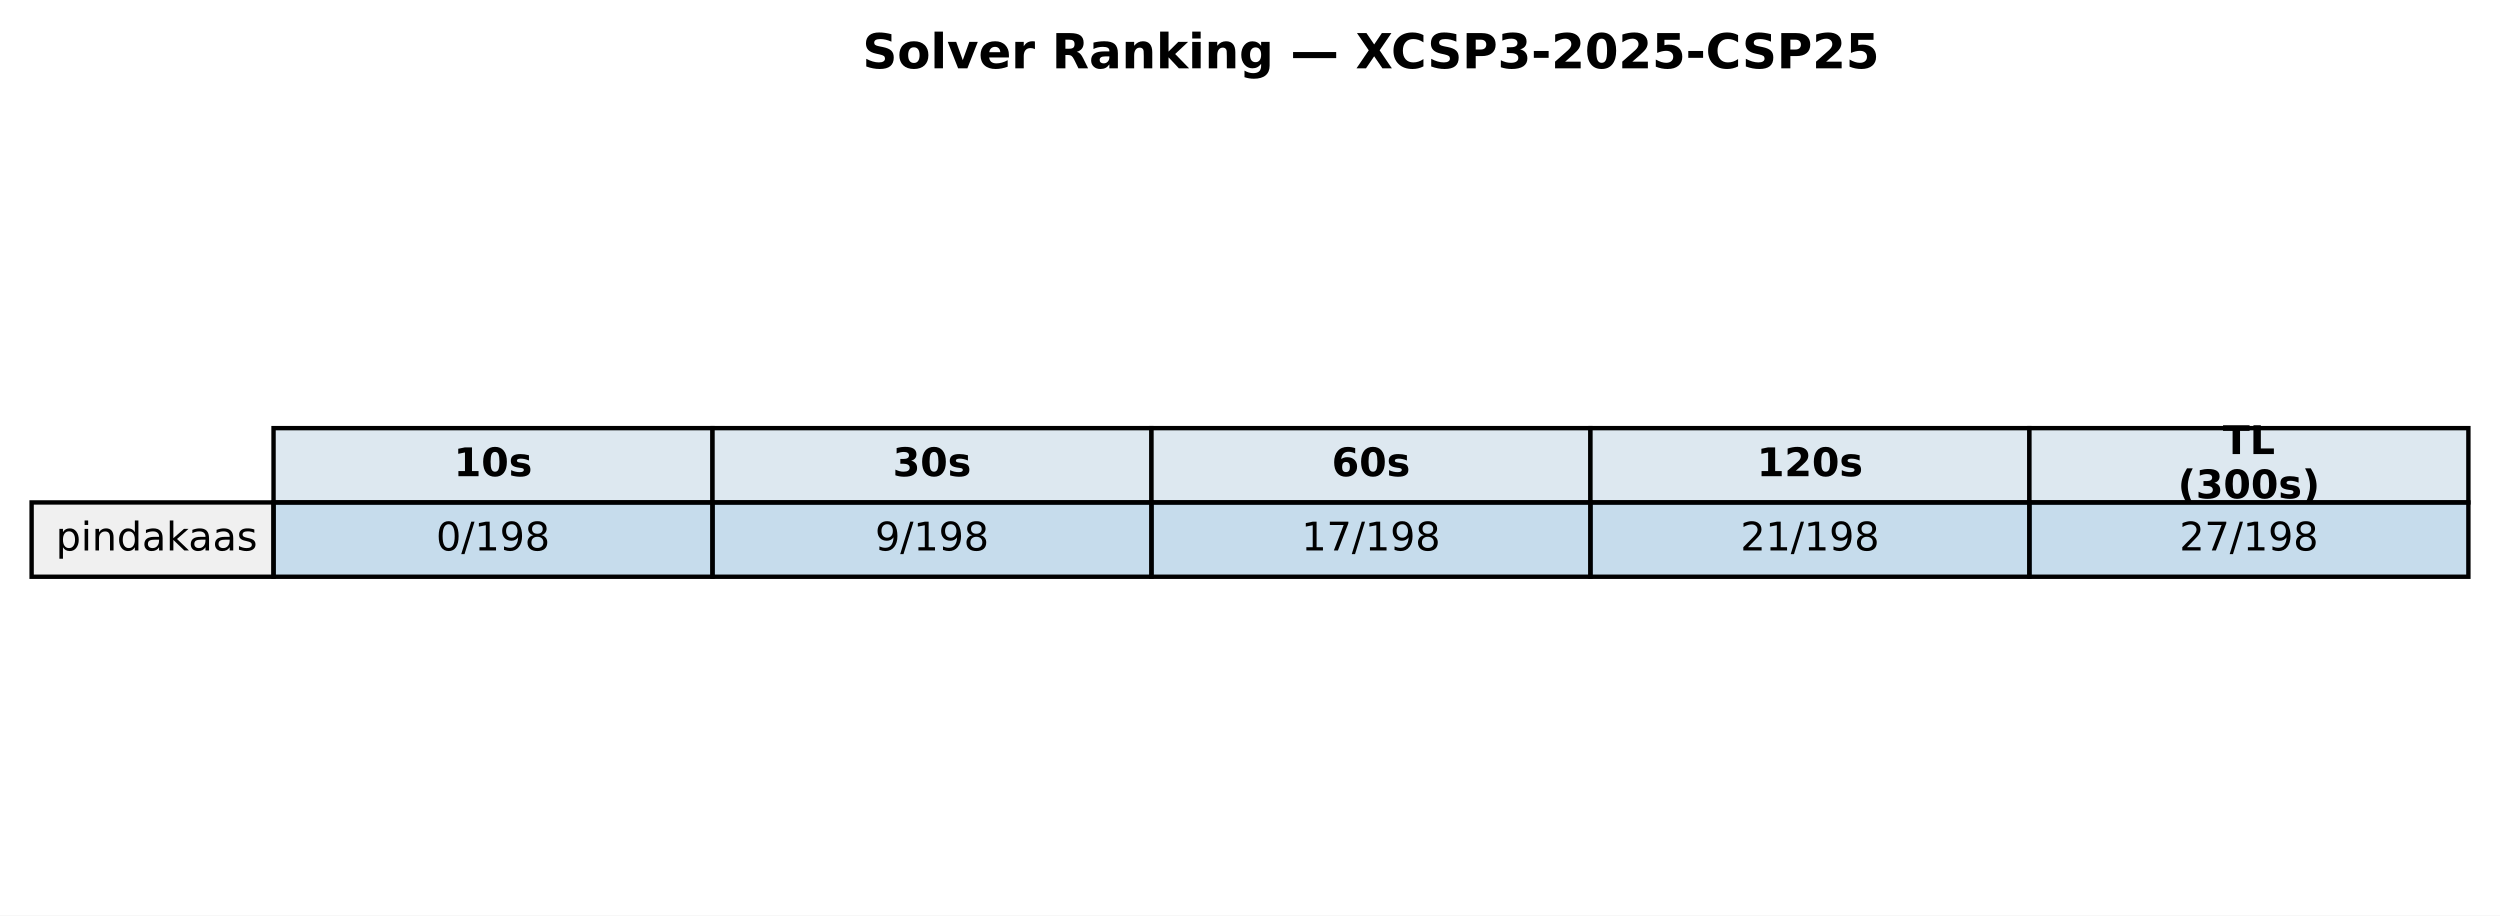
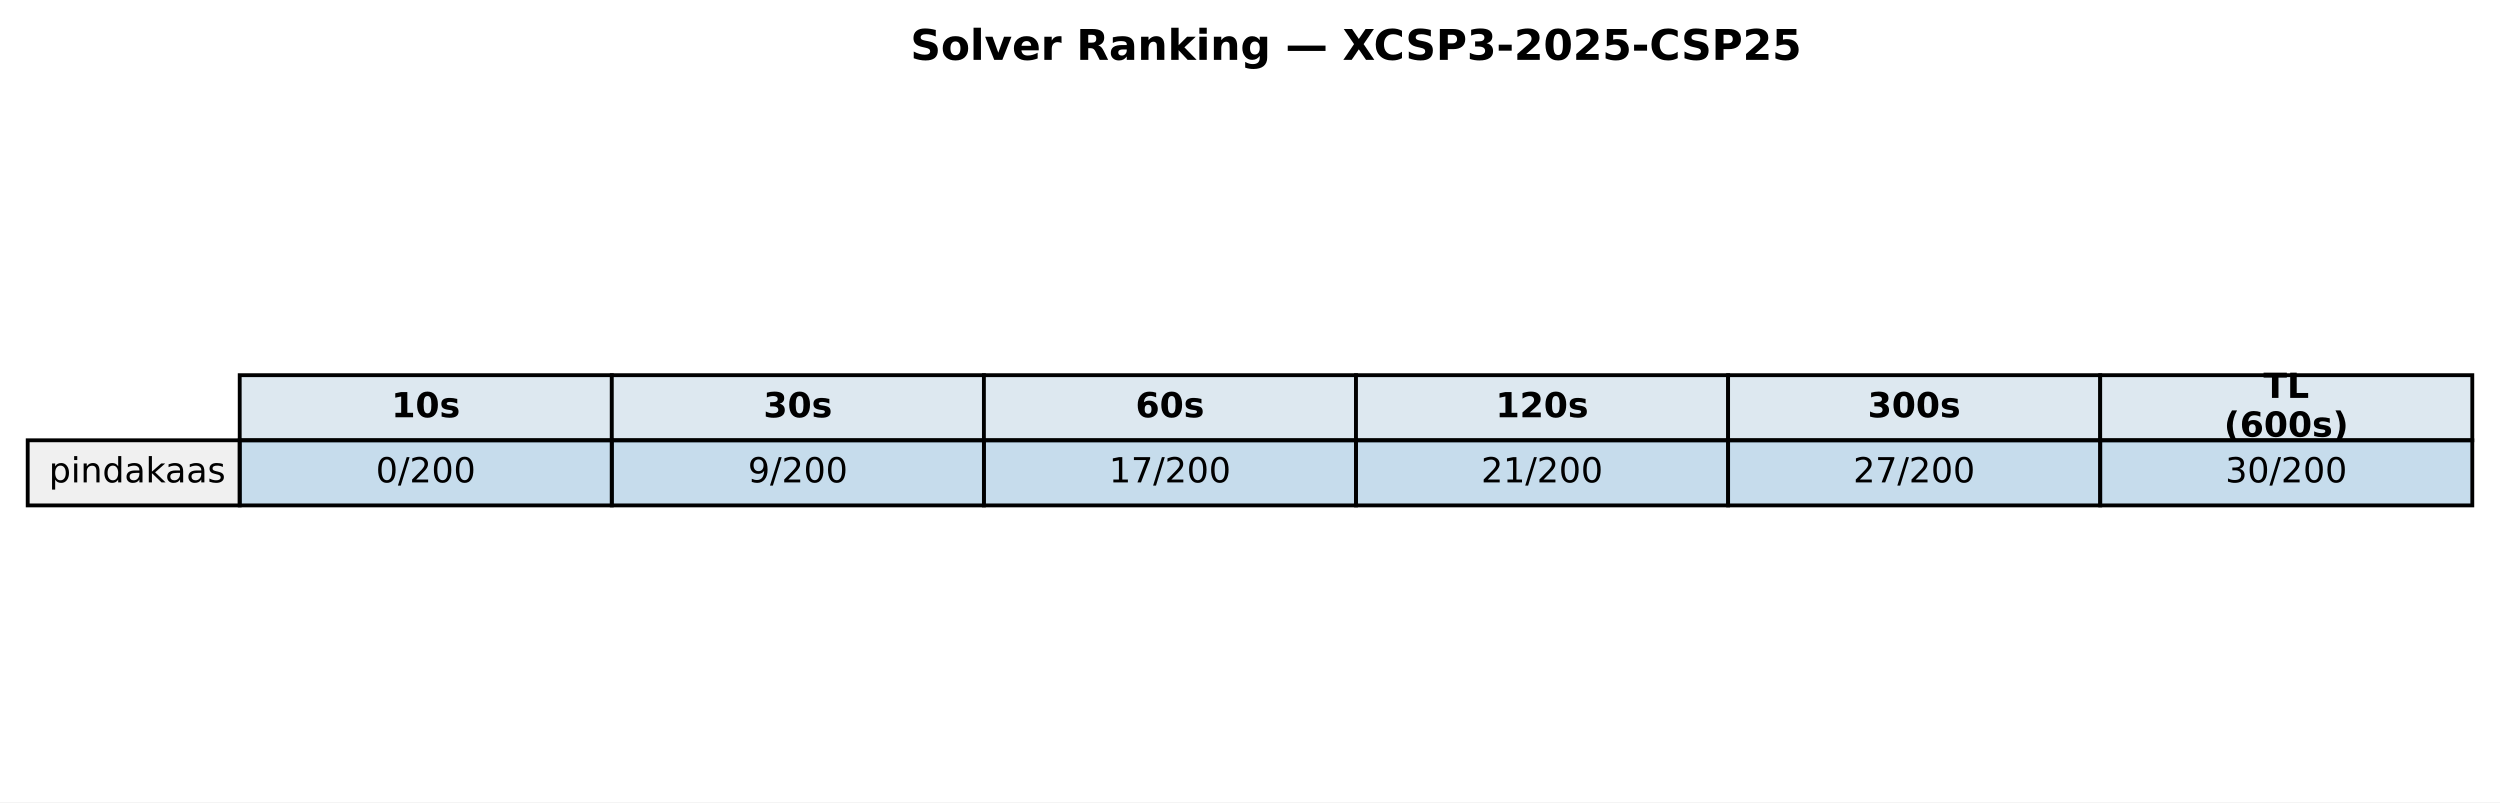
- <svg xmlns="http://www.w3.org/2000/svg" xmlns:xlink="http://www.w3.org/1999/xlink" width="569.414pt" height="208.518pt" viewBox="0 0 569.414 208.518" version="1.1">
+ <svg xmlns="http://www.w3.org/2000/svg" xmlns:xlink="http://www.w3.org/1999/xlink" width="649.782pt" height="208.518pt" viewBox="0 0 649.782 208.518" version="1.1">
  <defs>
    <style type="text/css">*{stroke-linejoin: round; stroke-linecap: butt}</style>
  </defs>
  <g id="figure_1">
    <g id="patch_1">
-       <path d="M 0 208.518  L 569.414 208.518  L 569.414 0  L 0 0  z " style="fill: #ffffff" />
+       <path d="M 0 208.518  L 649.782 208.518  L 649.782 0  L 0 0  z " style="fill: #ffffff" />
    </g>
    <g id="axes_1">
      <g id="table_1">
        <g id="patch_2">
-           <path d="M 62.304 114.438  L 162.286 114.438  L 162.286 97.514  L 62.304 97.514  z " style="fill: #dde8f0; stroke: #000000; stroke-linejoin: miter" />
+           <path d="M 62.304 114.438  L 159.017 114.438  L 159.017 97.514  L 62.304 97.514  z " style="fill: #dde8f0; stroke: #000000; stroke-linejoin: miter" />
        </g>
        <g id="text_1">
-           <g transform="translate(103.3544 108.4594) scale(0.09 -0.09)">
+           <g transform="translate(101.7199 108.4594) scale(0.09 -0.09)">
            <defs>
              <path id="DejaVuSans-Bold-31" d="M 750 831  L 1813 831  L 1813 3847  L 722 3622  L 722 4441  L 1806 4666  L 2950 4666  L 2950 831  L 4013 831  L 4013 0  L 750 0  L 750 831  z " transform="scale(0.015625)" />
              <path id="DejaVuSans-Bold-30" d="M 2944 2338  Q 2944 3213 2780 3570  Q 2616 3928 2228 3928  Q 1841 3928 1675 3570  Q 1509 3213 1509 2338  Q 1509 1453 1675 1090  Q 1841 728 2228 728  Q 2613 728 2778 1090  Q 2944 1453 2944 2338  z M 4147 2328  Q 4147 1169 3647 539  Q 3147 -91 2228 -91  Q 1306 -91 806 539  Q 306 1169 306 2328  Q 306 3491 806 4120  Q 1306 4750 2228 4750  Q 3147 4750 3647 4120  Q 4147 3491 4147 2328  z " transform="scale(0.015625)" />
              <path id="DejaVuSans-Bold-73" d="M 3272 3391  L 3272 2541  Q 2913 2691 2578 2766  Q 2244 2841 1947 2841  Q 1628 2841 1473 2761  Q 1319 2681 1319 2516  Q 1319 2381 1436 2309  Q 1553 2238 1856 2203  L 2053 2175  Q 2913 2066 3209 1816  Q 3506 1566 3506 1031  Q 3506 472 3093 190  Q 2681 -91 1863 -91  Q 1516 -91 1145 -36  Q 775 19 384 128  L 384 978  Q 719 816 1070 734  Q 1422 653 1784 653  Q 2113 653 2278 743  Q 2444 834 2444 1013  Q 2444 1163 2330 1236  Q 2216 1309 1875 1350  L 1678 1375  Q 931 1469 631 1722  Q 331 1975 331 2491  Q 331 3047 712 3315  Q 1094 3584 1881 3584  Q 2191 3584 2531 3537  Q 2872 3491 3272 3391  z " transform="scale(0.015625)" />
            </defs>
            <use xlink:href="#DejaVuSans-Bold-31" />
            <use xlink:href="#DejaVuSans-Bold-30" transform="translate(69.58008 0)" />
            <use xlink:href="#DejaVuSans-Bold-73" transform="translate(139.1602 0)" />
          </g>
        </g>
        <g id="patch_3">
-           <path d="M 162.286 114.438  L 262.268 114.438  L 262.268 97.514  L 162.286 97.514  z " style="fill: #dde8f0; stroke: #000000; stroke-linejoin: miter" />
+           <path d="M 159.017 114.438  L 255.73 114.438  L 255.73 97.514  L 159.017 97.514  z " style="fill: #dde8f0; stroke: #000000; stroke-linejoin: miter" />
        </g>
        <g id="text_2">
-           <g transform="translate(203.3365 108.4594) scale(0.09 -0.09)">
+           <g transform="translate(198.433 108.4594) scale(0.09 -0.09)">
            <defs>
              <path id="DejaVuSans-Bold-33" d="M 2981 2516  Q 3453 2394 3698 2092  Q 3944 1791 3944 1325  Q 3944 631 3412 270  Q 2881 -91 1863 -91  Q 1503 -91 1142 -33  Q 781 25 428 141  L 428 1069  Q 766 900 1098 814  Q 1431 728 1753 728  Q 2231 728 2486 893  Q 2741 1059 2741 1369  Q 2741 1688 2480 1852  Q 2219 2016 1709 2016  L 1228 2016  L 1228 2791  L 1734 2791  Q 2188 2791 2409 2933  Q 2631 3075 2631 3366  Q 2631 3634 2415 3781  Q 2200 3928 1806 3928  Q 1516 3928 1219 3862  Q 922 3797 628 3669  L 628 4550  Q 984 4650 1334 4700  Q 1684 4750 2022 4750  Q 2931 4750 3382 4451  Q 3834 4153 3834 3553  Q 3834 3144 3618 2883  Q 3403 2622 2981 2516  z " transform="scale(0.015625)" />
            </defs>
            <use xlink:href="#DejaVuSans-Bold-33" />
            <use xlink:href="#DejaVuSans-Bold-30" transform="translate(69.58008 0)" />
            <use xlink:href="#DejaVuSans-Bold-73" transform="translate(139.1602 0)" />
          </g>
        </g>
        <g id="patch_4">
-           <path d="M 262.268 114.438  L 362.25 114.438  L 362.25 97.514  L 262.268 97.514  z " style="fill: #dde8f0; stroke: #000000; stroke-linejoin: miter" />
+           <path d="M 255.73 114.438  L 352.443 114.438  L 352.443 97.514  L 255.73 97.514  z " style="fill: #dde8f0; stroke: #000000; stroke-linejoin: miter" />
        </g>
        <g id="text_3">
-           <g transform="translate(303.3186 108.4594) scale(0.09 -0.09)">
+           <g transform="translate(295.1461 108.4594) scale(0.09 -0.09)">
            <defs>
              <path id="DejaVuSans-Bold-36" d="M 2316 2303  Q 2000 2303 1842 2098  Q 1684 1894 1684 1484  Q 1684 1075 1842 870  Q 2000 666 2316 666  Q 2634 666 2792 870  Q 2950 1075 2950 1484  Q 2950 1894 2792 2098  Q 2634 2303 2316 2303  z M 3803 4544  L 3803 3681  Q 3506 3822 3243 3889  Q 2981 3956 2731 3956  Q 2194 3956 1894 3657  Q 1594 3359 1544 2772  Q 1750 2925 1990 3001  Q 2231 3078 2516 3078  Q 3231 3078 3670 2659  Q 4109 2241 4109 1563  Q 4109 813 3618 361  Q 3128 -91 2303 -91  Q 1394 -91 895 523  Q 397 1138 397 2266  Q 397 3422 980 4083  Q 1563 4744 2578 4744  Q 2900 4744 3203 4694  Q 3506 4644 3803 4544  z " transform="scale(0.015625)" />
            </defs>
            <use xlink:href="#DejaVuSans-Bold-36" />
            <use xlink:href="#DejaVuSans-Bold-30" transform="translate(69.58008 0)" />
            <use xlink:href="#DejaVuSans-Bold-73" transform="translate(139.1602 0)" />
          </g>
        </g>
        <g id="patch_5">
-           <path d="M 362.25 114.438  L 462.232 114.438  L 462.232 97.514  L 362.25 97.514  z " style="fill: #dde8f0; stroke: #000000; stroke-linejoin: miter" />
+           <path d="M 352.443 114.438  L 449.156 114.438  L 449.156 97.514  L 352.443 97.514  z " style="fill: #dde8f0; stroke: #000000; stroke-linejoin: miter" />
        </g>
        <g id="text_4">
-           <g transform="translate(400.1697 108.4594) scale(0.09 -0.09)">
+           <g transform="translate(388.7282 108.4594) scale(0.09 -0.09)">
            <defs>
              <path id="DejaVuSans-Bold-32" d="M 1844 884  L 3897 884  L 3897 0  L 506 0  L 506 884  L 2209 2388  Q 2438 2594 2547 2791  Q 2656 2988 2656 3200  Q 2656 3528 2436 3728  Q 2216 3928 1850 3928  Q 1569 3928 1234 3808  Q 900 3688 519 3450  L 519 4475  Q 925 4609 1322 4679  Q 1719 4750 2100 4750  Q 2938 4750 3402 4381  Q 3866 4013 3866 3353  Q 3866 2972 3669 2642  Q 3472 2313 2841 1759  L 1844 884  z " transform="scale(0.015625)" />
            </defs>
            <use xlink:href="#DejaVuSans-Bold-31" />
            <use xlink:href="#DejaVuSans-Bold-32" transform="translate(69.58008 0)" />
            <use xlink:href="#DejaVuSans-Bold-30" transform="translate(139.1602 0)" />
            <use xlink:href="#DejaVuSans-Bold-73" transform="translate(208.7402 0)" />
          </g>
        </g>
        <g id="patch_6">
-           <path d="M 462.232 114.438  L 562.214 114.438  L 562.214 97.514  L 462.232 97.514  z " style="fill: #dde8f0; stroke: #000000; stroke-linejoin: miter" />
+           <path d="M 449.156 114.438  L 545.869 114.438  L 545.869 97.514  L 449.156 97.514  z " style="fill: #dde8f0; stroke: #000000; stroke-linejoin: miter" />
        </g>
        <g id="text_5">
-           <g transform="translate(506.2858 103.4204) scale(0.09 -0.09)">
+           <g transform="translate(485.4413 108.4594) scale(0.09 -0.09)">
+             <use xlink:href="#DejaVuSans-Bold-33" />
+             <use xlink:href="#DejaVuSans-Bold-30" transform="translate(69.58008 0)" />
+             <use xlink:href="#DejaVuSans-Bold-30" transform="translate(139.1602 0)" />
+             <use xlink:href="#DejaVuSans-Bold-73" transform="translate(208.7402 0)" />
+           </g>
+         </g>
+         <g id="patch_7">
+           <path d="M 545.869 114.438  L 642.582 114.438  L 642.582 97.514  L 545.869 97.514  z " style="fill: #dde8f0; stroke: #000000; stroke-linejoin: miter" />
+         </g>
+         <g id="text_6">
+           <g transform="translate(588.2885 103.4204) scale(0.09 -0.09)">
            <defs>
              <path id="DejaVuSans-Bold-54" d="M 31 4666  L 4331 4666  L 4331 3756  L 2784 3756  L 2784 0  L 1581 0  L 1581 3756  L 31 3756  L 31 4666  z " transform="scale(0.015625)" />
              <path id="DejaVuSans-Bold-4c" d="M 588 4666  L 1791 4666  L 1791 909  L 3903 909  L 3903 0  L 588 0  L 588 4666  z " transform="scale(0.015625)" />
            </defs>
            <use xlink:href="#DejaVuSans-Bold-54" />
            <use xlink:href="#DejaVuSans-Bold-4c" transform="translate(68.21289 0)" />
          </g>
-           <g transform="translate(496.0385 113.4984) scale(0.09 -0.09)">
+           <g transform="translate(578.0411 113.4984) scale(0.09 -0.09)">
            <defs>
              <path id="DejaVuSans-Bold-28" d="M 2413 -844  L 1484 -844  Q 1006 -72 778 623  Q 550 1319 550 2003  Q 550 2688 779 3389  Q 1009 4091 1484 4856  L 2413 4856  Q 2013 4116 1813 3408  Q 1613 2700 1613 2009  Q 1613 1319 1811 609  Q 2009 -100 2413 -844  z " transform="scale(0.015625)" />
              <path id="DejaVuSans-Bold-29" d="M 513 -844  Q 913 -100 1113 609  Q 1313 1319 1313 2009  Q 1313 2700 1113 3408  Q 913 4116 513 4856  L 1441 4856  Q 1916 4091 2145 3389  Q 2375 2688 2375 2003  Q 2375 1319 2147 623  Q 1919 -72 1441 -844  L 513 -844  z " transform="scale(0.015625)" />
            </defs>
            <use xlink:href="#DejaVuSans-Bold-28" />
-             <use xlink:href="#DejaVuSans-Bold-33" transform="translate(45.70312 0)" />
+             <use xlink:href="#DejaVuSans-Bold-36" transform="translate(45.70312 0)" />
            <use xlink:href="#DejaVuSans-Bold-30" transform="translate(115.2832 0)" />
            <use xlink:href="#DejaVuSans-Bold-30" transform="translate(184.8633 0)" />
            <use xlink:href="#DejaVuSans-Bold-73" transform="translate(254.4434 0)" />
            <use xlink:href="#DejaVuSans-Bold-29" transform="translate(313.9648 0)" />
          </g>
        </g>
-         <g id="patch_7">
+         <g id="patch_8">
          <path d="M 7.2 131.363  L 62.304 131.363  L 62.304 114.438  L 7.2 114.438  z " style="fill: #f0f0f0; stroke: #000000; stroke-linejoin: miter" />
        </g>
-         <g id="text_6">
+         <g id="text_7">
          <g transform="translate(12.71036 125.3841) scale(0.09 -0.09)">
            <defs>
              <path id="DejaVuSans-70" d="M 1159 525  L 1159 -1331  L 581 -1331  L 581 3500  L 1159 3500  L 1159 2969  Q 1341 3281 1617 3432  Q 1894 3584 2278 3584  Q 2916 3584 3314 3078  Q 3713 2572 3713 1747  Q 3713 922 3314 415  Q 2916 -91 2278 -91  Q 1894 -91 1617 61  Q 1341 213 1159 525  z M 3116 1747  Q 3116 2381 2855 2742  Q 2594 3103 2138 3103  Q 1681 3103 1420 2742  Q 1159 2381 1159 1747  Q 1159 1113 1420 752  Q 1681 391 2138 391  Q 2594 391 2855 752  Q 3116 1113 3116 1747  z " transform="scale(0.015625)" />
              <path id="DejaVuSans-69" d="M 603 3500  L 1178 3500  L 1178 0  L 603 0  L 603 3500  z M 603 4863  L 1178 4863  L 1178 4134  L 603 4134  L 603 4863  z " transform="scale(0.015625)" />
              <path id="DejaVuSans-6e" d="M 3513 2113  L 3513 0  L 2938 0  L 2938 2094  Q 2938 2591 2744 2837  Q 2550 3084 2163 3084  Q 1697 3084 1428 2787  Q 1159 2491 1159 1978  L 1159 0  L 581 0  L 581 3500  L 1159 3500  L 1159 2956  Q 1366 3272 1645 3428  Q 1925 3584 2291 3584  Q 2894 3584 3203 3211  Q 3513 2838 3513 2113  z " transform="scale(0.015625)" />
              <path id="DejaVuSans-64" d="M 2906 2969  L 2906 4863  L 3481 4863  L 3481 0  L 2906 0  L 2906 525  Q 2725 213 2448 61  Q 2172 -91 1784 -91  Q 1150 -91 751 415  Q 353 922 353 1747  Q 353 2572 751 3078  Q 1150 3584 1784 3584  Q 2172 3584 2448 3432  Q 2725 3281 2906 2969  z M 947 1747  Q 947 1113 1208 752  Q 1469 391 1925 391  Q 2381 391 2643 752  Q 2906 1113 2906 1747  Q 2906 2381 2643 2742  Q 2381 3103 1925 3103  Q 1469 3103 1208 2742  Q 947 2381 947 1747  z " transform="scale(0.015625)" />
              <path id="DejaVuSans-61" d="M 2194 1759  Q 1497 1759 1228 1600  Q 959 1441 959 1056  Q 959 750 1161 570  Q 1363 391 1709 391  Q 2188 391 2477 730  Q 2766 1069 2766 1631  L 2766 1759  L 2194 1759  z M 3341 1997  L 3341 0  L 2766 0  L 2766 531  Q 2569 213 2275 61  Q 1981 -91 1556 -91  Q 1019 -91 701 211  Q 384 513 384 1019  Q 384 1609 779 1909  Q 1175 2209 1959 2209  L 2766 2209  L 2766 2266  Q 2766 2663 2505 2880  Q 2244 3097 1772 3097  Q 1472 3097 1187 3025  Q 903 2953 641 2809  L 641 3341  Q 956 3463 1253 3523  Q 1550 3584 1831 3584  Q 2591 3584 2966 3190  Q 3341 2797 3341 1997  z " transform="scale(0.015625)" />
              <path id="DejaVuSans-6b" d="M 581 4863  L 1159 4863  L 1159 1991  L 2875 3500  L 3609 3500  L 1753 1863  L 3688 0  L 2938 0  L 1159 1709  L 1159 0  L 581 0  L 581 4863  z " transform="scale(0.015625)" />
              <path id="DejaVuSans-73" d="M 2834 3397  L 2834 2853  Q 2591 2978 2328 3040  Q 2066 3103 1784 3103  Q 1356 3103 1142 2972  Q 928 2841 928 2578  Q 928 2378 1081 2264  Q 1234 2150 1697 2047  L 1894 2003  Q 2506 1872 2764 1633  Q 3022 1394 3022 966  Q 3022 478 2636 193  Q 2250 -91 1575 -91  Q 1294 -91 989 -36  Q 684 19 347 128  L 347 722  Q 666 556 975 473  Q 1284 391 1588 391  Q 1994 391 2212 530  Q 2431 669 2431 922  Q 2431 1156 2273 1281  Q 2116 1406 1581 1522  L 1381 1569  Q 847 1681 609 1914  Q 372 2147 372 2553  Q 372 3047 722 3315  Q 1072 3584 1716 3584  Q 2034 3584 2315 3537  Q 2597 3491 2834 3397  z " transform="scale(0.015625)" />
            </defs>
            <use xlink:href="#DejaVuSans-70" />
            <use xlink:href="#DejaVuSans-69" transform="translate(63.47656 0)" />
            <use xlink:href="#DejaVuSans-6e" transform="translate(91.25977 0)" />
            <use xlink:href="#DejaVuSans-64" transform="translate(154.6387 0)" />
            <use xlink:href="#DejaVuSans-61" transform="translate(218.1152 0)" />
            <use xlink:href="#DejaVuSans-6b" transform="translate(279.3945 0)" />
            <use xlink:href="#DejaVuSans-61" transform="translate(335.5547 0)" />
            <use xlink:href="#DejaVuSans-61" transform="translate(396.834 0)" />
            <use xlink:href="#DejaVuSans-73" transform="translate(458.1133 0)" />
          </g>
        </g>
-         <g id="patch_8">
-           <path d="M 62.304 131.363  L 162.286 131.363  L 162.286 114.438  L 62.304 114.438  z " style="fill: #1f77b4; fill-opacity: 0.25; stroke: #000000; stroke-linejoin: miter" />
-         </g>
-         <g id="text_7">
-           <g transform="translate(99.32623 125.3841) scale(0.09 -0.09)">
+         <g id="patch_9">
+           <path d="M 62.304 131.363  L 159.017 131.363  L 159.017 114.438  L 62.304 114.438  z " style="fill: #1f77b4; fill-opacity: 0.25; stroke: #000000; stroke-linejoin: miter" />
+         </g>
+         <g id="text_8">
+           <g transform="translate(97.69174 125.3841) scale(0.09 -0.09)">
            <defs>
              <path id="DejaVuSans-30" d="M 2034 4250  Q 1547 4250 1301 3770  Q 1056 3291 1056 2328  Q 1056 1369 1301 889  Q 1547 409 2034 409  Q 2525 409 2770 889  Q 3016 1369 3016 2328  Q 3016 3291 2770 3770  Q 2525 4250 2034 4250  z M 2034 4750  Q 2819 4750 3233 4129  Q 3647 3509 3647 2328  Q 3647 1150 3233 529  Q 2819 -91 2034 -91  Q 1250 -91 836 529  Q 422 1150 422 2328  Q 422 3509 836 4129  Q 1250 4750 2034 4750  z " transform="scale(0.015625)" />
              <path id="DejaVuSans-2f" d="M 1625 4666  L 2156 4666  L 531 -594  L 0 -594  L 1625 4666  z " transform="scale(0.015625)" />
-               <path id="DejaVuSans-31" d="M 794 531  L 1825 531  L 1825 4091  L 703 3866  L 703 4441  L 1819 4666  L 2450 4666  L 2450 531  L 3481 531  L 3481 0  L 794 0  L 794 531  z " transform="scale(0.015625)" />
-               <path id="DejaVuSans-39" d="M 703 97  L 703 672  Q 941 559 1184 500  Q 1428 441 1663 441  Q 2288 441 2617 861  Q 2947 1281 2994 2138  Q 2813 1869 2534 1725  Q 2256 1581 1919 1581  Q 1219 1581 811 2004  Q 403 2428 403 3163  Q 403 3881 828 4315  Q 1253 4750 1959 4750  Q 2769 4750 3195 4129  Q 3622 3509 3622 2328  Q 3622 1225 3098 567  Q 2575 -91 1691 -91  Q 1453 -91 1209 -44  Q 966 3 703 97  z M 1959 2075  Q 2384 2075 2632 2365  Q 2881 2656 2881 3163  Q 2881 3666 2632 3958  Q 2384 4250 1959 4250  Q 1534 4250 1286 3958  Q 1038 3666 1038 3163  Q 1038 2656 1286 2365  Q 1534 2075 1959 2075  z " transform="scale(0.015625)" />
-               <path id="DejaVuSans-38" d="M 2034 2216  Q 1584 2216 1326 1975  Q 1069 1734 1069 1313  Q 1069 891 1326 650  Q 1584 409 2034 409  Q 2484 409 2743 651  Q 3003 894 3003 1313  Q 3003 1734 2745 1975  Q 2488 2216 2034 2216  z M 1403 2484  Q 997 2584 770 2862  Q 544 3141 544 3541  Q 544 4100 942 4425  Q 1341 4750 2034 4750  Q 2731 4750 3128 4425  Q 3525 4100 3525 3541  Q 3525 3141 3298 2862  Q 3072 2584 2669 2484  Q 3125 2378 3379 2068  Q 3634 1759 3634 1313  Q 3634 634 3220 271  Q 2806 -91 2034 -91  Q 1263 -91 848 271  Q 434 634 434 1313  Q 434 1759 690 2068  Q 947 2378 1403 2484  z M 1172 3481  Q 1172 3119 1398 2916  Q 1625 2713 2034 2713  Q 2441 2713 2670 2916  Q 2900 3119 2900 3481  Q 2900 3844 2670 4047  Q 2441 4250 2034 4250  Q 1625 4250 1398 4047  Q 1172 3844 1172 3481  z " transform="scale(0.015625)" />
+               <path id="DejaVuSans-32" d="M 1228 531  L 3431 531  L 3431 0  L 469 0  L 469 531  Q 828 903 1448 1529  Q 2069 2156 2228 2338  Q 2531 2678 2651 2914  Q 2772 3150 2772 3378  Q 2772 3750 2511 3984  Q 2250 4219 1831 4219  Q 1534 4219 1204 4116  Q 875 4013 500 3803  L 500 4441  Q 881 4594 1212 4672  Q 1544 4750 1819 4750  Q 2544 4750 2975 4387  Q 3406 4025 3406 3419  Q 3406 3131 3298 2873  Q 3191 2616 2906 2266  Q 2828 2175 2409 1742  Q 1991 1309 1228 531  z " transform="scale(0.015625)" />
            </defs>
            <use xlink:href="#DejaVuSans-30" />
            <use xlink:href="#DejaVuSans-2f" transform="translate(63.62305 0)" />
-             <use xlink:href="#DejaVuSans-31" transform="translate(97.31445 0)" />
-             <use xlink:href="#DejaVuSans-39" transform="translate(160.9375 0)" />
-             <use xlink:href="#DejaVuSans-38" transform="translate(224.5605 0)" />
-           </g>
-         </g>
-         <g id="patch_9">
-           <path d="M 162.286 131.363  L 262.268 131.363  L 262.268 114.438  L 162.286 114.438  z " style="fill: #1f77b4; fill-opacity: 0.25; stroke: #000000; stroke-linejoin: miter" />
-         </g>
-         <g id="text_8">
-           <g transform="translate(199.3083 125.3841) scale(0.09 -0.09)">
+             <use xlink:href="#DejaVuSans-32" transform="translate(97.31445 0)" />
+             <use xlink:href="#DejaVuSans-30" transform="translate(160.9375 0)" />
+             <use xlink:href="#DejaVuSans-30" transform="translate(224.5605 0)" />
+           </g>
+         </g>
+         <g id="patch_10">
+           <path d="M 159.017 131.363  L 255.73 131.363  L 255.73 114.438  L 159.017 114.438  z " style="fill: #1f77b4; fill-opacity: 0.25; stroke: #000000; stroke-linejoin: miter" />
+         </g>
+         <g id="text_9">
+           <g transform="translate(194.4048 125.3841) scale(0.09 -0.09)">
+             <defs>
+               <path id="DejaVuSans-39" d="M 703 97  L 703 672  Q 941 559 1184 500  Q 1428 441 1663 441  Q 2288 441 2617 861  Q 2947 1281 2994 2138  Q 2813 1869 2534 1725  Q 2256 1581 1919 1581  Q 1219 1581 811 2004  Q 403 2428 403 3163  Q 403 3881 828 4315  Q 1253 4750 1959 4750  Q 2769 4750 3195 4129  Q 3622 3509 3622 2328  Q 3622 1225 3098 567  Q 2575 -91 1691 -91  Q 1453 -91 1209 -44  Q 966 3 703 97  z M 1959 2075  Q 2384 2075 2632 2365  Q 2881 2656 2881 3163  Q 2881 3666 2632 3958  Q 2384 4250 1959 4250  Q 1534 4250 1286 3958  Q 1038 3666 1038 3163  Q 1038 2656 1286 2365  Q 1534 2075 1959 2075  z " transform="scale(0.015625)" />
+             </defs>
            <use xlink:href="#DejaVuSans-39" />
            <use xlink:href="#DejaVuSans-2f" transform="translate(63.62305 0)" />
-             <use xlink:href="#DejaVuSans-31" transform="translate(97.31445 0)" />
-             <use xlink:href="#DejaVuSans-39" transform="translate(160.9375 0)" />
-             <use xlink:href="#DejaVuSans-38" transform="translate(224.5605 0)" />
-           </g>
-         </g>
-         <g id="patch_10">
-           <path d="M 262.268 131.363  L 362.25 131.363  L 362.25 114.438  L 262.268 114.438  z " style="fill: #1f77b4; fill-opacity: 0.25; stroke: #000000; stroke-linejoin: miter" />
-         </g>
-         <g id="text_9">
-           <g transform="translate(296.4273 125.3841) scale(0.09 -0.09)">
-             <defs>
+             <use xlink:href="#DejaVuSans-32" transform="translate(97.31445 0)" />
+             <use xlink:href="#DejaVuSans-30" transform="translate(160.9375 0)" />
+             <use xlink:href="#DejaVuSans-30" transform="translate(224.5605 0)" />
+           </g>
+         </g>
+         <g id="patch_11">
+           <path d="M 255.73 131.363  L 352.443 131.363  L 352.443 114.438  L 255.73 114.438  z " style="fill: #1f77b4; fill-opacity: 0.25; stroke: #000000; stroke-linejoin: miter" />
+         </g>
+         <g id="text_10">
+           <g transform="translate(288.2548 125.3841) scale(0.09 -0.09)">
+             <defs>
+               <path id="DejaVuSans-31" d="M 794 531  L 1825 531  L 1825 4091  L 703 3866  L 703 4441  L 1819 4666  L 2450 4666  L 2450 531  L 3481 531  L 3481 0  L 794 0  L 794 531  z " transform="scale(0.015625)" />
              <path id="DejaVuSans-37" d="M 525 4666  L 3525 4666  L 3525 4397  L 1831 0  L 1172 0  L 2766 4134  L 525 4134  L 525 4666  z " transform="scale(0.015625)" />
            </defs>
            <use xlink:href="#DejaVuSans-31" />
            <use xlink:href="#DejaVuSans-37" transform="translate(63.62305 0)" />
            <use xlink:href="#DejaVuSans-2f" transform="translate(127.2461 0)" />
-             <use xlink:href="#DejaVuSans-31" transform="translate(160.9375 0)" />
-             <use xlink:href="#DejaVuSans-39" transform="translate(224.5605 0)" />
-             <use xlink:href="#DejaVuSans-38" transform="translate(288.1836 0)" />
-           </g>
-         </g>
-         <g id="patch_11">
-           <path d="M 362.25 131.363  L 462.232 131.363  L 462.232 114.438  L 362.25 114.438  z " style="fill: #1f77b4; fill-opacity: 0.25; stroke: #000000; stroke-linejoin: miter" />
-         </g>
-         <g id="text_10">
-           <g transform="translate(396.4093 125.3841) scale(0.09 -0.09)">
-             <defs>
-               <path id="DejaVuSans-32" d="M 1228 531  L 3431 531  L 3431 0  L 469 0  L 469 531  Q 828 903 1448 1529  Q 2069 2156 2228 2338  Q 2531 2678 2651 2914  Q 2772 3150 2772 3378  Q 2772 3750 2511 3984  Q 2250 4219 1831 4219  Q 1534 4219 1204 4116  Q 875 4013 500 3803  L 500 4441  Q 881 4594 1212 4672  Q 1544 4750 1819 4750  Q 2544 4750 2975 4387  Q 3406 4025 3406 3419  Q 3406 3131 3298 2873  Q 3191 2616 2906 2266  Q 2828 2175 2409 1742  Q 1991 1309 1228 531  z " transform="scale(0.015625)" />
-             </defs>
+             <use xlink:href="#DejaVuSans-32" transform="translate(160.9375 0)" />
+             <use xlink:href="#DejaVuSans-30" transform="translate(224.5605 0)" />
+             <use xlink:href="#DejaVuSans-30" transform="translate(288.1836 0)" />
+           </g>
+         </g>
+         <g id="patch_12">
+           <path d="M 352.443 131.363  L 449.156 131.363  L 449.156 114.438  L 352.443 114.438  z " style="fill: #1f77b4; fill-opacity: 0.25; stroke: #000000; stroke-linejoin: miter" />
+         </g>
+         <g id="text_11">
+           <g transform="translate(384.9679 125.3841) scale(0.09 -0.09)">
            <use xlink:href="#DejaVuSans-32" />
            <use xlink:href="#DejaVuSans-31" transform="translate(63.62305 0)" />
            <use xlink:href="#DejaVuSans-2f" transform="translate(127.2461 0)" />
-             <use xlink:href="#DejaVuSans-31" transform="translate(160.9375 0)" />
-             <use xlink:href="#DejaVuSans-39" transform="translate(224.5605 0)" />
-             <use xlink:href="#DejaVuSans-38" transform="translate(288.1836 0)" />
-           </g>
-         </g>
-         <g id="patch_12">
-           <path d="M 462.232 131.363  L 562.214 131.363  L 562.214 114.438  L 462.232 114.438  z " style="fill: #1f77b4; fill-opacity: 0.25; stroke: #000000; stroke-linejoin: miter" />
-         </g>
-         <g id="text_11">
-           <g transform="translate(496.3914 125.3841) scale(0.09 -0.09)">
+             <use xlink:href="#DejaVuSans-32" transform="translate(160.9375 0)" />
+             <use xlink:href="#DejaVuSans-30" transform="translate(224.5605 0)" />
+             <use xlink:href="#DejaVuSans-30" transform="translate(288.1836 0)" />
+           </g>
+         </g>
+         <g id="patch_13">
+           <path d="M 449.156 131.363  L 545.869 131.363  L 545.869 114.438  L 449.156 114.438  z " style="fill: #1f77b4; fill-opacity: 0.25; stroke: #000000; stroke-linejoin: miter" />
+         </g>
+         <g id="text_12">
+           <g transform="translate(481.681 125.3841) scale(0.09 -0.09)">
            <use xlink:href="#DejaVuSans-32" />
            <use xlink:href="#DejaVuSans-37" transform="translate(63.62305 0)" />
            <use xlink:href="#DejaVuSans-2f" transform="translate(127.2461 0)" />
-             <use xlink:href="#DejaVuSans-31" transform="translate(160.9375 0)" />
-             <use xlink:href="#DejaVuSans-39" transform="translate(224.5605 0)" />
-             <use xlink:href="#DejaVuSans-38" transform="translate(288.1836 0)" />
+             <use xlink:href="#DejaVuSans-32" transform="translate(160.9375 0)" />
+             <use xlink:href="#DejaVuSans-30" transform="translate(224.5605 0)" />
+             <use xlink:href="#DejaVuSans-30" transform="translate(288.1836 0)" />
+           </g>
+         </g>
+         <g id="patch_14">
+           <path d="M 545.869 131.363  L 642.582 131.363  L 642.582 114.438  L 545.869 114.438  z " style="fill: #1f77b4; fill-opacity: 0.25; stroke: #000000; stroke-linejoin: miter" />
+         </g>
+         <g id="text_13">
+           <g transform="translate(578.3941 125.3841) scale(0.09 -0.09)">
+             <defs>
+               <path id="DejaVuSans-33" d="M 2597 2516  Q 3050 2419 3304 2112  Q 3559 1806 3559 1356  Q 3559 666 3084 287  Q 2609 -91 1734 -91  Q 1441 -91 1130 -33  Q 819 25 488 141  L 488 750  Q 750 597 1062 519  Q 1375 441 1716 441  Q 2309 441 2620 675  Q 2931 909 2931 1356  Q 2931 1769 2642 2001  Q 2353 2234 1838 2234  L 1294 2234  L 1294 2753  L 1863 2753  Q 2328 2753 2575 2939  Q 2822 3125 2822 3475  Q 2822 3834 2567 4026  Q 2313 4219 1838 4219  Q 1578 4219 1281 4162  Q 984 4106 628 3988  L 628 4550  Q 988 4650 1302 4700  Q 1616 4750 1894 4750  Q 2613 4750 3031 4423  Q 3450 4097 3450 3541  Q 3450 3153 3228 2886  Q 3006 2619 2597 2516  z " transform="scale(0.015625)" />
+             </defs>
+             <use xlink:href="#DejaVuSans-33" />
+             <use xlink:href="#DejaVuSans-30" transform="translate(63.62305 0)" />
+             <use xlink:href="#DejaVuSans-2f" transform="translate(127.2461 0)" />
+             <use xlink:href="#DejaVuSans-32" transform="translate(160.9375 0)" />
+             <use xlink:href="#DejaVuSans-30" transform="translate(224.5605 0)" />
+             <use xlink:href="#DejaVuSans-30" transform="translate(288.1836 0)" />
          </g>
        </g>
      </g>
-       <g id="text_12">
-         <g transform="translate(196.4477 15.55828) scale(0.11 -0.11)">
+       <g id="text_14">
+         <g transform="translate(236.6318 15.55828) scale(0.11 -0.11)">
          <defs>
            <path id="DejaVuSans-Bold-53" d="M 3834 4519  L 3834 3531  Q 3450 3703 3084 3790  Q 2719 3878 2394 3878  Q 1963 3878 1756 3759  Q 1550 3641 1550 3391  Q 1550 3203 1689 3098  Q 1828 2994 2194 2919  L 2706 2816  Q 3484 2659 3812 2340  Q 4141 2022 4141 1434  Q 4141 663 3683 286  Q 3225 -91 2284 -91  Q 1841 -91 1394 -6  Q 947 78 500 244  L 500 1259  Q 947 1022 1364 901  Q 1781 781 2169 781  Q 2563 781 2772 912  Q 2981 1044 2981 1288  Q 2981 1506 2839 1625  Q 2697 1744 2272 1838  L 1806 1941  Q 1106 2091 782 2419  Q 459 2747 459 3303  Q 459 4000 909 4375  Q 1359 4750 2203 4750  Q 2588 4750 2994 4692  Q 3400 4634 3834 4519  z " transform="scale(0.015625)" />
            <path id="DejaVuSans-Bold-6f" d="M 2203 2784  Q 1831 2784 1636 2517  Q 1441 2250 1441 1747  Q 1441 1244 1636 976  Q 1831 709 2203 709  Q 2569 709 2762 976  Q 2956 1244 2956 1747  Q 2956 2250 2762 2517  Q 2569 2784 2203 2784  z M 2203 3584  Q 3106 3584 3614 3096  Q 4122 2609 4122 1747  Q 4122 884 3614 396  Q 3106 -91 2203 -91  Q 1297 -91 786 396  Q 275 884 275 1747  Q 275 2609 786 3096  Q 1297 3584 2203 3584  z " transform="scale(0.015625)" />
            <path id="DejaVuSans-Bold-6c" d="M 538 4863  L 1656 4863  L 1656 0  L 538 0  L 538 4863  z " transform="scale(0.015625)" />
            <path id="DejaVuSans-Bold-76" d="M 97 3500  L 1216 3500  L 2088 1081  L 2956 3500  L 4078 3500  L 2700 0  L 1472 0  L 97 3500  z " transform="scale(0.015625)" />
            <path id="DejaVuSans-Bold-65" d="M 4031 1759  L 4031 1441  L 1416 1441  Q 1456 1047 1700 850  Q 1944 653 2381 653  Q 2734 653 3104 758  Q 3475 863 3866 1075  L 3866 213  Q 3469 63 3072 -14  Q 2675 -91 2278 -91  Q 1328 -91 801 392  Q 275 875 275 1747  Q 275 2603 792 3093  Q 1309 3584 2216 3584  Q 3041 3584 3536 3087  Q 4031 2591 4031 1759  z M 2881 2131  Q 2881 2450 2695 2645  Q 2509 2841 2209 2841  Q 1884 2841 1681 2658  Q 1478 2475 1428 2131  L 2881 2131  z " transform="scale(0.015625)" />
            <path id="DejaVuSans-Bold-72" d="M 3138 2547  Q 2991 2616 2845 2648  Q 2700 2681 2553 2681  Q 2122 2681 1889 2404  Q 1656 2128 1656 1613  L 1656 0  L 538 0  L 538 3500  L 1656 3500  L 1656 2925  Q 1872 3269 2151 3426  Q 2431 3584 2822 3584  Q 2878 3584 2943 3579  Q 3009 3575 3134 3559  L 3138 2547  z " transform="scale(0.015625)" />
            <path id="DejaVuSans-Bold-20" transform="scale(0.015625)" />
            <path id="DejaVuSans-Bold-52" d="M 2297 2597  Q 2675 2597 2839 2737  Q 3003 2878 3003 3200  Q 3003 3519 2839 3656  Q 2675 3794 2297 3794  L 1791 3794  L 1791 2597  L 2297 2597  z M 1791 1766  L 1791 0  L 588 0  L 588 4666  L 2425 4666  Q 3347 4666 3776 4356  Q 4206 4047 4206 3378  Q 4206 2916 3982 2619  Q 3759 2322 3309 2181  Q 3556 2125 3751 1926  Q 3947 1728 4147 1325  L 4800 0  L 3519 0  L 2950 1159  Q 2778 1509 2601 1637  Q 2425 1766 2131 1766  L 1791 1766  z " transform="scale(0.015625)" />
            <path id="DejaVuSans-Bold-61" d="M 2106 1575  Q 1756 1575 1579 1456  Q 1403 1338 1403 1106  Q 1403 894 1545 773  Q 1688 653 1941 653  Q 2256 653 2472 879  Q 2688 1106 2688 1447  L 2688 1575  L 2106 1575  z M 3816 1997  L 3816 0  L 2688 0  L 2688 519  Q 2463 200 2181 54  Q 1900 -91 1497 -91  Q 953 -91 614 226  Q 275 544 275 1050  Q 275 1666 698 1953  Q 1122 2241 2028 2241  L 2688 2241  L 2688 2328  Q 2688 2594 2478 2717  Q 2269 2841 1825 2841  Q 1466 2841 1156 2769  Q 847 2697 581 2553  L 581 3406  Q 941 3494 1303 3539  Q 1666 3584 2028 3584  Q 2975 3584 3395 3211  Q 3816 2838 3816 1997  z " transform="scale(0.015625)" />
            <path id="DejaVuSans-Bold-6e" d="M 4056 2131  L 4056 0  L 2931 0  L 2931 347  L 2931 1631  Q 2931 2084 2911 2256  Q 2891 2428 2841 2509  Q 2775 2619 2662 2680  Q 2550 2741 2406 2741  Q 2056 2741 1856 2470  Q 1656 2200 1656 1722  L 1656 0  L 538 0  L 538 3500  L 1656 3500  L 1656 2988  Q 1909 3294 2193 3439  Q 2478 3584 2822 3584  Q 3428 3584 3742 3212  Q 4056 2841 4056 2131  z " transform="scale(0.015625)" />
            <path id="DejaVuSans-Bold-6b" d="M 538 4863  L 1656 4863  L 1656 2216  L 2944 3500  L 4244 3500  L 2534 1894  L 4378 0  L 3022 0  L 1656 1459  L 1656 0  L 538 0  L 538 4863  z " transform="scale(0.015625)" />
            <path id="DejaVuSans-Bold-69" d="M 538 3500  L 1656 3500  L 1656 0  L 538 0  L 538 3500  z M 538 4863  L 1656 4863  L 1656 3950  L 538 3950  L 538 4863  z " transform="scale(0.015625)" />
            <path id="DejaVuSans-Bold-67" d="M 2919 594  Q 2688 288 2409 144  Q 2131 0 1766 0  Q 1125 0 706 504  Q 288 1009 288 1791  Q 288 2575 706 3076  Q 1125 3578 1766 3578  Q 2131 3578 2409 3434  Q 2688 3291 2919 2981  L 2919 3500  L 4044 3500  L 4044 353  Q 4044 -491 3511 -936  Q 2978 -1381 1966 -1381  Q 1638 -1381 1331 -1331  Q 1025 -1281 716 -1178  L 716 -306  Q 1009 -475 1290 -558  Q 1572 -641 1856 -641  Q 2406 -641 2662 -400  Q 2919 -159 2919 353  L 2919 594  z M 2181 2772  Q 1834 2772 1640 2515  Q 1447 2259 1447 1791  Q 1447 1309 1634 1061  Q 1822 813 2181 813  Q 2531 813 2725 1069  Q 2919 1325 2919 1791  Q 2919 2259 2725 2515  Q 2531 2772 2181 2772  z " transform="scale(0.015625)" />
            <path id="DejaVuSans-Bold-2014" d="M 344 2156  L 6056 2156  L 6056 1350  L 344 1350  L 344 2156  z " transform="scale(0.015625)" />
            <path id="DejaVuSans-Bold-58" d="M 3188 2381  L 4806 0  L 3553 0  L 2463 1594  L 1381 0  L 122 0  L 1741 2381  L 184 4666  L 1441 4666  L 2463 3163  L 3481 4666  L 4744 4666  L 3188 2381  z " transform="scale(0.015625)" />
            <path id="DejaVuSans-Bold-43" d="M 4288 256  Q 3956 84 3597 -3  Q 3238 -91 2847 -91  Q 1681 -91 1000 561  Q 319 1213 319 2328  Q 319 3447 1000 4098  Q 1681 4750 2847 4750  Q 3238 4750 3597 4662  Q 3956 4575 4288 4403  L 4288 3438  Q 3953 3666 3628 3772  Q 3303 3878 2944 3878  Q 2300 3878 1931 3465  Q 1563 3053 1563 2328  Q 1563 1606 1931 1193  Q 2300 781 2944 781  Q 3303 781 3628 887  Q 3953 994 4288 1222  L 4288 256  z " transform="scale(0.015625)" />
            <path id="DejaVuSans-Bold-50" d="M 588 4666  L 2584 4666  Q 3475 4666 3951 4270  Q 4428 3875 4428 3144  Q 4428 2409 3951 2014  Q 3475 1619 2584 1619  L 1791 1619  L 1791 0  L 588 0  L 588 4666  z M 1791 3794  L 1791 2491  L 2456 2491  Q 2806 2491 2997 2661  Q 3188 2831 3188 3144  Q 3188 3456 2997 3625  Q 2806 3794 2456 3794  L 1791 3794  z " transform="scale(0.015625)" />
            <path id="DejaVuSans-Bold-2d" d="M 347 2297  L 2309 2297  L 2309 1388  L 347 1388  L 347 2297  z " transform="scale(0.015625)" />
            <path id="DejaVuSans-Bold-35" d="M 678 4666  L 3669 4666  L 3669 3781  L 1638 3781  L 1638 3059  Q 1775 3097 1914 3117  Q 2053 3138 2203 3138  Q 3056 3138 3531 2711  Q 4006 2284 4006 1522  Q 4006 766 3489 337  Q 2972 -91 2053 -91  Q 1656 -91 1267 -14  Q 878 63 494 219  L 494 1166  Q 875 947 1217 837  Q 1559 728 1863 728  Q 2300 728 2551 942  Q 2803 1156 2803 1522  Q 2803 1891 2551 2103  Q 2300 2316 1863 2316  Q 1603 2316 1309 2248  Q 1016 2181 678 2041  L 678 4666  z " transform="scale(0.015625)" />
          </defs>
          <use xlink:href="#DejaVuSans-Bold-53" />
          <use xlink:href="#DejaVuSans-Bold-6f" transform="translate(72.02148 0)" />
          <use xlink:href="#DejaVuSans-Bold-6c" transform="translate(140.7227 0)" />
          <use xlink:href="#DejaVuSans-Bold-76" transform="translate(175 0)" />
          <use xlink:href="#DejaVuSans-Bold-65" transform="translate(240.1855 0)" />
          <use xlink:href="#DejaVuSans-Bold-72" transform="translate(308.0078 0)" />
          <use xlink:href="#DejaVuSans-Bold-20" transform="translate(357.3242 0)" />
          <use xlink:href="#DejaVuSans-Bold-52" transform="translate(392.1387 0)" />
          <use xlink:href="#DejaVuSans-Bold-61" transform="translate(469.1406 0)" />
          <use xlink:href="#DejaVuSans-Bold-6e" transform="translate(536.6211 0)" />
          <use xlink:href="#DejaVuSans-Bold-6b" transform="translate(607.8125 0)" />
          <use xlink:href="#DejaVuSans-Bold-69" transform="translate(674.3164 0)" />
          <use xlink:href="#DejaVuSans-Bold-6e" transform="translate(708.5938 0)" />
          <use xlink:href="#DejaVuSans-Bold-67" transform="translate(779.7852 0)" />
          <use xlink:href="#DejaVuSans-Bold-20" transform="translate(851.3672 0)" />
          <use xlink:href="#DejaVuSans-Bold-2014" transform="translate(886.1816 0)" />
          <use xlink:href="#DejaVuSans-Bold-20" transform="translate(986.1816 0)" />
          <use xlink:href="#DejaVuSans-Bold-58" transform="translate(1020.996 0)" />
          <use xlink:href="#DejaVuSans-Bold-43" transform="translate(1094.471 0)" />
          <use xlink:href="#DejaVuSans-Bold-53" transform="translate(1169.734 0)" />
          <use xlink:href="#DejaVuSans-Bold-50" transform="translate(1241.756 0)" />
          <use xlink:href="#DejaVuSans-Bold-33" transform="translate(1315.047 0)" />
          <use xlink:href="#DejaVuSans-Bold-2d" transform="translate(1384.627 0)" />
          <use xlink:href="#DejaVuSans-Bold-32" transform="translate(1426.131 0)" />
          <use xlink:href="#DejaVuSans-Bold-30" transform="translate(1495.711 0)" />
          <use xlink:href="#DejaVuSans-Bold-32" transform="translate(1565.291 0)" />
          <use xlink:href="#DejaVuSans-Bold-35" transform="translate(1634.871 0)" />
          <use xlink:href="#DejaVuSans-Bold-2d" transform="translate(1704.451 0)" />
          <use xlink:href="#DejaVuSans-Bold-43" transform="translate(1745.955 0)" />
          <use xlink:href="#DejaVuSans-Bold-53" transform="translate(1821.219 0)" />
          <use xlink:href="#DejaVuSans-Bold-50" transform="translate(1893.24 0)" />
          <use xlink:href="#DejaVuSans-Bold-32" transform="translate(1966.531 0)" />
          <use xlink:href="#DejaVuSans-Bold-35" transform="translate(2036.111 0)" />
        </g>
      </g>
    </g>
  </g>
</svg>
